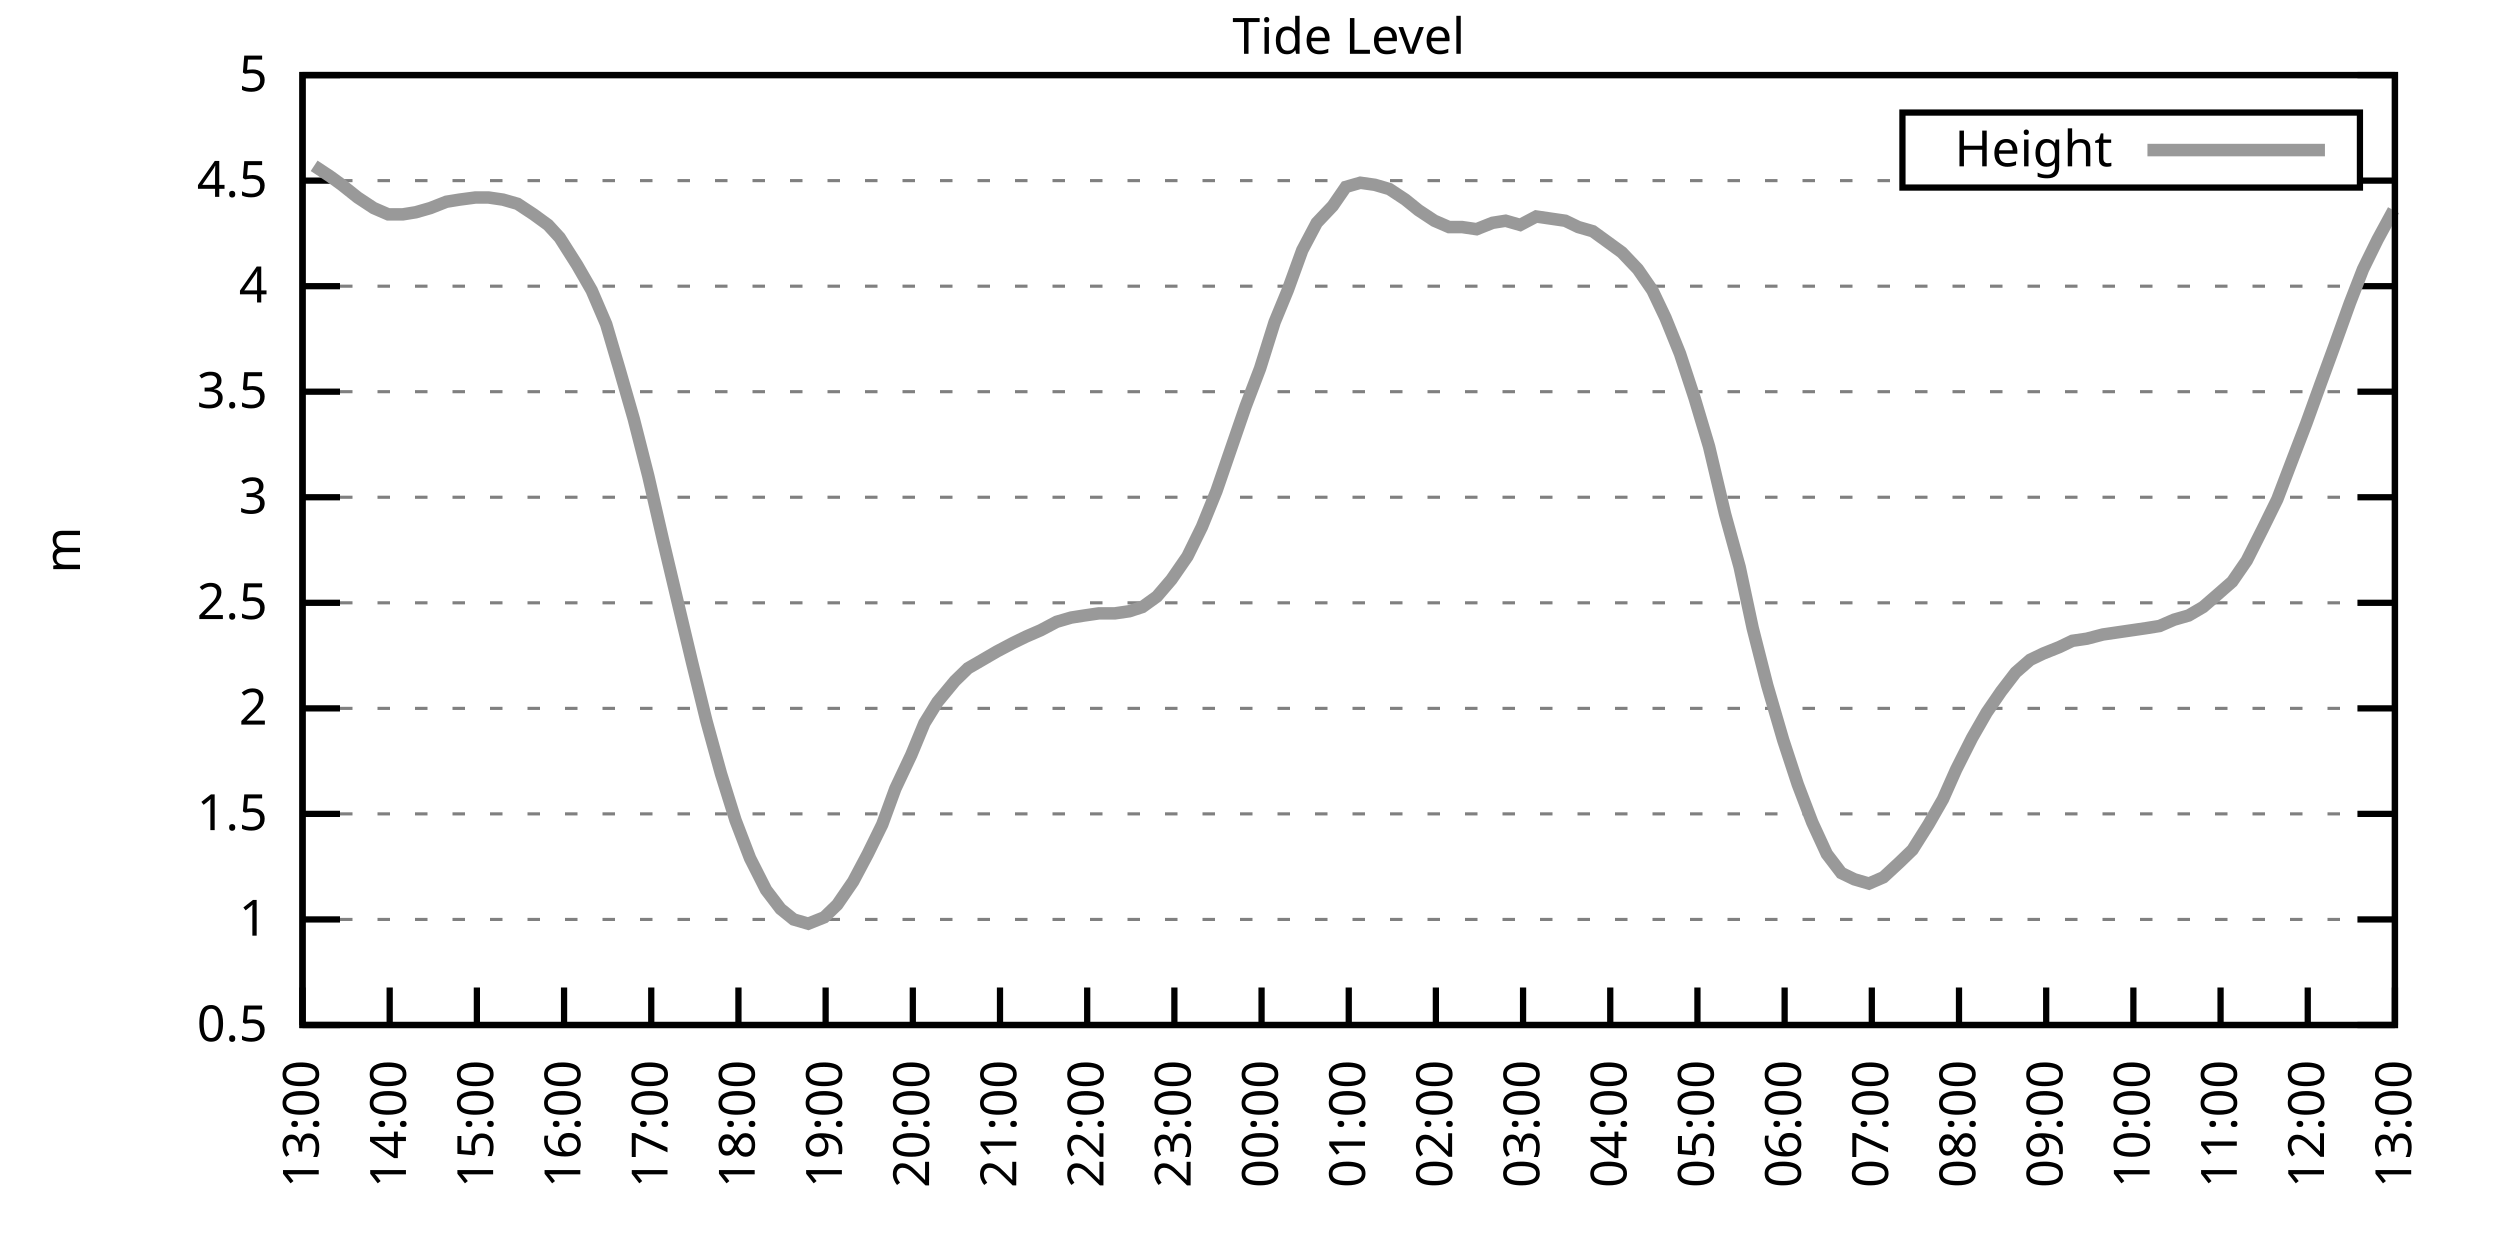
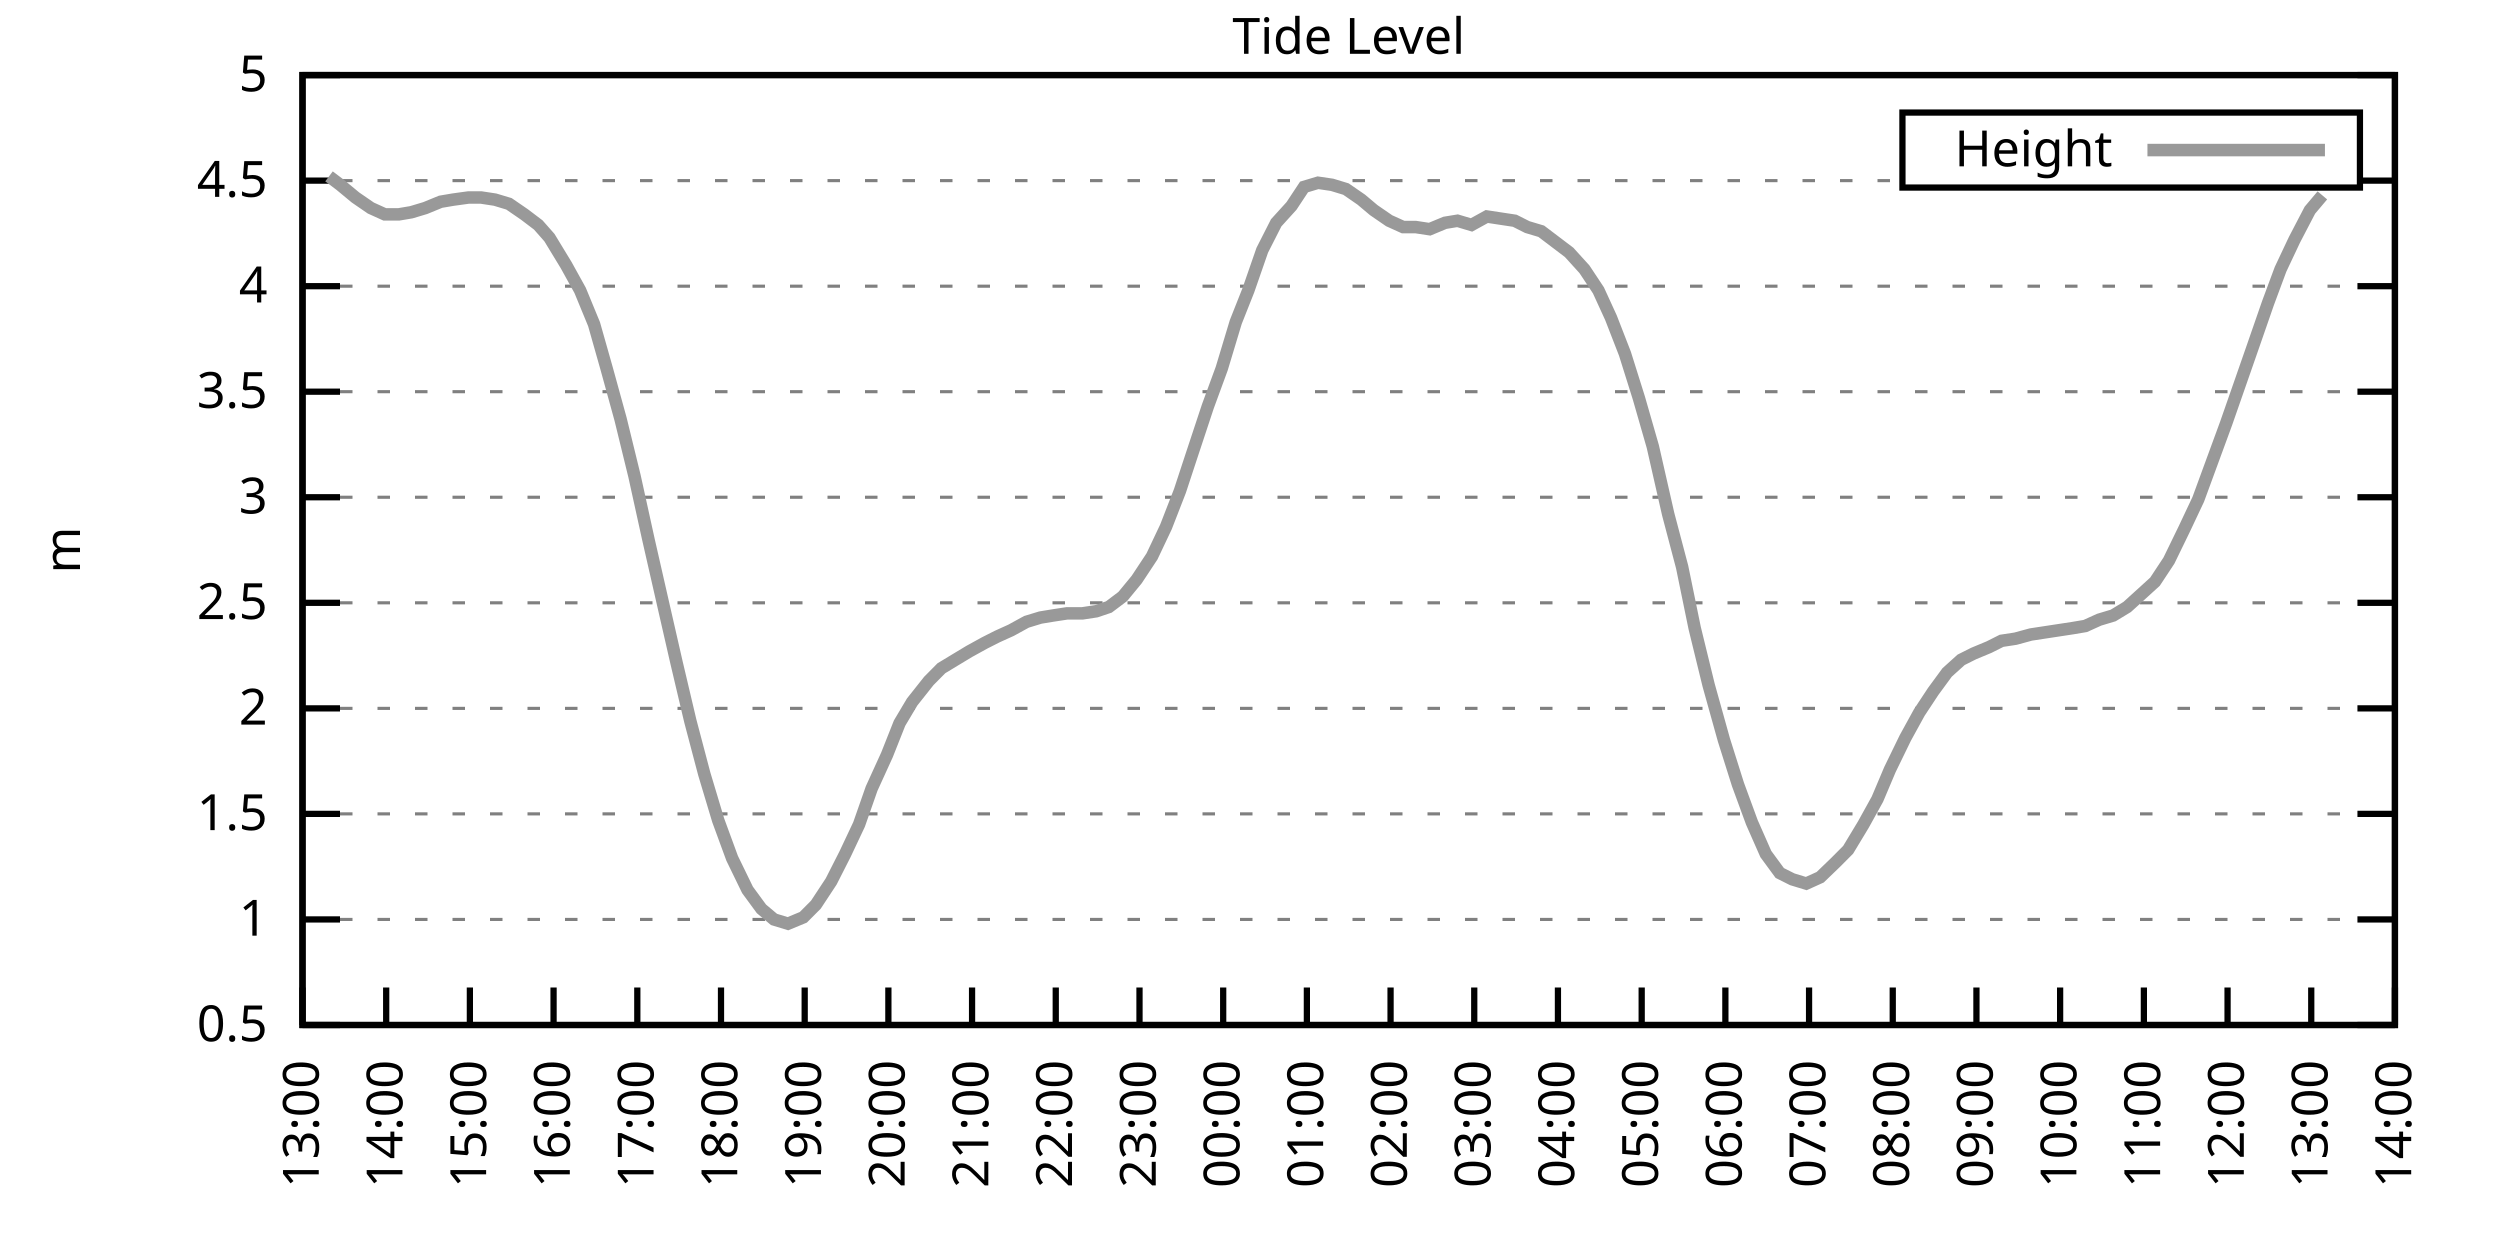
<svg xmlns="http://www.w3.org/2000/svg" xmlns:xlink="http://www.w3.org/1999/xlink" width="400" height="200" viewBox="0 0 400 200">
  <g id="gnuplot_canvas">
    <rect x="0" y="0" width="400" height="200" fill="none" />
    <defs>
      <circle id="gpDot" r="0.5" stroke-width="0.5" stroke="currentColor" />
      <path id="gpPt0" stroke-width="0.333" stroke="currentColor" d="M-1,0 h2 M0,-1 v2" />
      <path id="gpPt1" stroke-width="0.333" stroke="currentColor" d="M-1,-1 L1,1 M1,-1 L-1,1" />
      <path id="gpPt2" stroke-width="0.333" stroke="currentColor" d="M-1,0 L1,0 M0,-1 L0,1 M-1,-1 L1,1 M-1,1 L1,-1" />
      <rect id="gpPt3" stroke-width="0.333" stroke="currentColor" x="-1" y="-1" width="2" height="2" />
      <rect id="gpPt4" stroke-width="0.333" stroke="currentColor" fill="currentColor" x="-1" y="-1" width="2" height="2" />
      <circle id="gpPt5" stroke-width="0.333" stroke="currentColor" cx="0" cy="0" r="1" />
      <use xlink:href="#gpPt5" id="gpPt6" fill="currentColor" stroke="none" />
      <path id="gpPt7" stroke-width="0.333" stroke="currentColor" d="M0,-1.33 L-1.33,0.67 L1.33,0.67 z" />
      <use xlink:href="#gpPt7" id="gpPt8" fill="currentColor" stroke="none" />
      <use xlink:href="#gpPt7" id="gpPt9" stroke="currentColor" transform="rotate(180)" />
      <use xlink:href="#gpPt9" id="gpPt10" fill="currentColor" stroke="none" />
      <use xlink:href="#gpPt3" id="gpPt11" stroke="currentColor" transform="rotate(45)" />
      <use xlink:href="#gpPt11" id="gpPt12" fill="currentColor" stroke="none" />
      <path id="gpPt13" stroke-width="0.333" stroke="currentColor" d="M0,1.330 L1.265,0.411 L0.782,-1.067 L-0.782,-1.076 L-1.265,0.411 z" />
      <use xlink:href="#gpPt13" id="gpPt14" fill="currentColor" stroke="none" />
      <filter id="textbox" filterUnits="objectBoundingBox" x="0" y="0" height="1" width="1">
        <feFlood flood-color="white" flood-opacity="1" result="bgnd" />
        <feComposite in="SourceGraphic" in2="bgnd" operator="atop" />
      </filter>
      <filter id="greybox" filterUnits="objectBoundingBox" x="0" y="0" height="1" width="1">
        <feFlood flood-color="lightgrey" flood-opacity="1" result="grey" />
        <feComposite in="SourceGraphic" in2="grey" operator="atop" />
      </filter>
    </defs>
    <g fill="none" color="white" stroke="currentColor" stroke-width="1.00" stroke-linecap="butt" stroke-linejoin="miter">
</g>
    <g fill="none" color="black" stroke="currentColor" stroke-width="1.00" stroke-linecap="butt" stroke-linejoin="miter">
      <g stroke="none" shape-rendering="crispEdges">
        <polygon fill="rgb(255, 255, 255)" points="48.40,164.00 383.18,164.00 383.18,12.02 48.40,12.02 " />
      </g>
    </g>
    <g fill="none" color="black" stroke="currentColor" stroke-width="1.00" stroke-linecap="butt" stroke-linejoin="miter">
</g>
    <g fill="none" color="black" stroke="black" stroke-width="0.50" stroke-linecap="butt" stroke-linejoin="miter">
</g>
    <g fill="none" color="gray" stroke="currentColor" stroke-width="0.50" stroke-linecap="butt" stroke-linejoin="miter">
      <path stroke="gray" stroke-dasharray="2,4" class="gridline" d="M48.40,164.00 L383.19,164.00  " />
    </g>
    <g fill="none" color="gray" stroke="gray" stroke-width="1.00" stroke-linecap="butt" stroke-linejoin="miter">
</g>
    <g fill="none" color="black" stroke="currentColor" stroke-width="1.00" stroke-linecap="butt" stroke-linejoin="miter">
      <path stroke="black" d="M48.40,164.00 L54.40,164.00 M383.19,164.00 L377.19,164.00  " />
      <g transform="translate(42.80,166.60)" stroke="none" fill="black" font-family="Sans" font-size="8.00" text-anchor="end">
        <text>
          <tspan font-family="Sans"> 0.5</tspan>
        </text>
      </g>
    </g>
    <g fill="none" color="black" stroke="currentColor" stroke-width="1.00" stroke-linecap="butt" stroke-linejoin="miter">
</g>
    <g fill="none" color="black" stroke="black" stroke-width="0.50" stroke-linecap="butt" stroke-linejoin="miter">
</g>
    <g fill="none" color="gray" stroke="currentColor" stroke-width="0.50" stroke-linecap="butt" stroke-linejoin="miter">
      <path stroke="gray" stroke-dasharray="2,4" class="gridline" d="M48.40,147.11 L383.19,147.11  " />
    </g>
    <g fill="none" color="gray" stroke="gray" stroke-width="1.00" stroke-linecap="butt" stroke-linejoin="miter">
</g>
    <g fill="none" color="black" stroke="currentColor" stroke-width="1.00" stroke-linecap="butt" stroke-linejoin="miter">
      <path stroke="black" d="M48.40,147.11 L54.40,147.11 M383.19,147.11 L377.19,147.11  " />
      <g transform="translate(42.80,149.71)" stroke="none" fill="black" font-family="Sans" font-size="8.00" text-anchor="end">
        <text>
          <tspan font-family="Sans"> 1</tspan>
        </text>
      </g>
    </g>
    <g fill="none" color="black" stroke="currentColor" stroke-width="1.00" stroke-linecap="butt" stroke-linejoin="miter">
</g>
    <g fill="none" color="black" stroke="black" stroke-width="0.50" stroke-linecap="butt" stroke-linejoin="miter">
</g>
    <g fill="none" color="gray" stroke="currentColor" stroke-width="0.50" stroke-linecap="butt" stroke-linejoin="miter">
      <path stroke="gray" stroke-dasharray="2,4" class="gridline" d="M48.40,130.22 L383.19,130.22  " />
    </g>
    <g fill="none" color="gray" stroke="gray" stroke-width="1.00" stroke-linecap="butt" stroke-linejoin="miter">
</g>
    <g fill="none" color="black" stroke="currentColor" stroke-width="1.00" stroke-linecap="butt" stroke-linejoin="miter">
      <path stroke="black" d="M48.40,130.22 L54.40,130.22 M383.19,130.22 L377.19,130.22  " />
      <g transform="translate(42.80,132.82)" stroke="none" fill="black" font-family="Sans" font-size="8.00" text-anchor="end">
        <text>
          <tspan font-family="Sans"> 1.5</tspan>
        </text>
      </g>
    </g>
    <g fill="none" color="black" stroke="currentColor" stroke-width="1.00" stroke-linecap="butt" stroke-linejoin="miter">
</g>
    <g fill="none" color="black" stroke="black" stroke-width="0.50" stroke-linecap="butt" stroke-linejoin="miter">
</g>
    <g fill="none" color="gray" stroke="currentColor" stroke-width="0.50" stroke-linecap="butt" stroke-linejoin="miter">
      <path stroke="gray" stroke-dasharray="2,4" class="gridline" d="M48.40,113.34 L383.19,113.34  " />
    </g>
    <g fill="none" color="gray" stroke="gray" stroke-width="1.00" stroke-linecap="butt" stroke-linejoin="miter">
</g>
    <g fill="none" color="black" stroke="currentColor" stroke-width="1.00" stroke-linecap="butt" stroke-linejoin="miter">
      <path stroke="black" d="M48.40,113.34 L54.40,113.34 M383.19,113.34 L377.19,113.34  " />
      <g transform="translate(42.80,115.94)" stroke="none" fill="black" font-family="Sans" font-size="8.00" text-anchor="end">
        <text>
          <tspan font-family="Sans"> 2</tspan>
        </text>
      </g>
    </g>
    <g fill="none" color="black" stroke="currentColor" stroke-width="1.00" stroke-linecap="butt" stroke-linejoin="miter">
</g>
    <g fill="none" color="black" stroke="black" stroke-width="0.50" stroke-linecap="butt" stroke-linejoin="miter">
</g>
    <g fill="none" color="gray" stroke="currentColor" stroke-width="0.50" stroke-linecap="butt" stroke-linejoin="miter">
      <path stroke="gray" stroke-dasharray="2,4" class="gridline" d="M48.40,96.45 L383.19,96.45  " />
    </g>
    <g fill="none" color="gray" stroke="gray" stroke-width="1.00" stroke-linecap="butt" stroke-linejoin="miter">
</g>
    <g fill="none" color="black" stroke="currentColor" stroke-width="1.00" stroke-linecap="butt" stroke-linejoin="miter">
      <path stroke="black" d="M48.40,96.45 L54.40,96.45 M383.19,96.45 L377.19,96.45  " />
      <g transform="translate(42.80,99.05)" stroke="none" fill="black" font-family="Sans" font-size="8.00" text-anchor="end">
        <text>
          <tspan font-family="Sans"> 2.5</tspan>
        </text>
      </g>
    </g>
    <g fill="none" color="black" stroke="currentColor" stroke-width="1.00" stroke-linecap="butt" stroke-linejoin="miter">
</g>
    <g fill="none" color="black" stroke="black" stroke-width="0.50" stroke-linecap="butt" stroke-linejoin="miter">
</g>
    <g fill="none" color="gray" stroke="currentColor" stroke-width="0.50" stroke-linecap="butt" stroke-linejoin="miter">
      <path stroke="gray" stroke-dasharray="2,4" class="gridline" d="M48.40,79.56 L383.19,79.56  " />
    </g>
    <g fill="none" color="gray" stroke="gray" stroke-width="1.00" stroke-linecap="butt" stroke-linejoin="miter">
</g>
    <g fill="none" color="black" stroke="currentColor" stroke-width="1.00" stroke-linecap="butt" stroke-linejoin="miter">
      <path stroke="black" d="M48.40,79.56 L54.40,79.56 M383.19,79.56 L377.19,79.56  " />
      <g transform="translate(42.80,82.16)" stroke="none" fill="black" font-family="Sans" font-size="8.00" text-anchor="end">
        <text>
          <tspan font-family="Sans"> 3</tspan>
        </text>
      </g>
    </g>
    <g fill="none" color="black" stroke="currentColor" stroke-width="1.00" stroke-linecap="butt" stroke-linejoin="miter">
</g>
    <g fill="none" color="black" stroke="black" stroke-width="0.50" stroke-linecap="butt" stroke-linejoin="miter">
</g>
    <g fill="none" color="gray" stroke="currentColor" stroke-width="0.50" stroke-linecap="butt" stroke-linejoin="miter">
      <path stroke="gray" stroke-dasharray="2,4" class="gridline" d="M48.40,62.67 L383.19,62.67  " />
    </g>
    <g fill="none" color="gray" stroke="gray" stroke-width="1.00" stroke-linecap="butt" stroke-linejoin="miter">
</g>
    <g fill="none" color="black" stroke="currentColor" stroke-width="1.00" stroke-linecap="butt" stroke-linejoin="miter">
      <path stroke="black" d="M48.40,62.67 L54.40,62.67 M383.19,62.67 L377.19,62.67  " />
      <g transform="translate(42.80,65.27)" stroke="none" fill="black" font-family="Sans" font-size="8.00" text-anchor="end">
        <text>
          <tspan font-family="Sans"> 3.5</tspan>
        </text>
      </g>
    </g>
    <g fill="none" color="black" stroke="currentColor" stroke-width="1.00" stroke-linecap="butt" stroke-linejoin="miter">
</g>
    <g fill="none" color="black" stroke="black" stroke-width="0.50" stroke-linecap="butt" stroke-linejoin="miter">
</g>
    <g fill="none" color="gray" stroke="currentColor" stroke-width="0.50" stroke-linecap="butt" stroke-linejoin="miter">
      <path stroke="gray" stroke-dasharray="2,4" class="gridline" d="M48.40,45.79 L383.19,45.79  " />
    </g>
    <g fill="none" color="gray" stroke="gray" stroke-width="1.00" stroke-linecap="butt" stroke-linejoin="miter">
</g>
    <g fill="none" color="black" stroke="currentColor" stroke-width="1.00" stroke-linecap="butt" stroke-linejoin="miter">
      <path stroke="black" d="M48.40,45.79 L54.40,45.79 M383.19,45.79 L377.19,45.79  " />
      <g transform="translate(42.80,48.39)" stroke="none" fill="black" font-family="Sans" font-size="8.00" text-anchor="end">
        <text>
          <tspan font-family="Sans"> 4</tspan>
        </text>
      </g>
    </g>
    <g fill="none" color="black" stroke="currentColor" stroke-width="1.00" stroke-linecap="butt" stroke-linejoin="miter">
</g>
    <g fill="none" color="black" stroke="black" stroke-width="0.50" stroke-linecap="butt" stroke-linejoin="miter">
</g>
    <g fill="none" color="gray" stroke="currentColor" stroke-width="0.50" stroke-linecap="butt" stroke-linejoin="miter">
      <path stroke="gray" stroke-dasharray="2,4" class="gridline" d="M48.40,28.90 L304.39,28.90 M377.59,28.90 L383.19,28.90  " />
    </g>
    <g fill="none" color="gray" stroke="gray" stroke-width="1.00" stroke-linecap="butt" stroke-linejoin="miter">
</g>
    <g fill="none" color="black" stroke="currentColor" stroke-width="1.00" stroke-linecap="butt" stroke-linejoin="miter">
      <path stroke="black" d="M48.40,28.90 L54.40,28.90 M383.19,28.90 L377.19,28.90  " />
      <g transform="translate(42.80,31.50)" stroke="none" fill="black" font-family="Sans" font-size="8.00" text-anchor="end">
        <text>
          <tspan font-family="Sans"> 4.5</tspan>
        </text>
      </g>
    </g>
    <g fill="none" color="black" stroke="currentColor" stroke-width="1.00" stroke-linecap="butt" stroke-linejoin="miter">
</g>
    <g fill="none" color="black" stroke="black" stroke-width="0.50" stroke-linecap="butt" stroke-linejoin="miter">
</g>
    <g fill="none" color="gray" stroke="currentColor" stroke-width="0.50" stroke-linecap="butt" stroke-linejoin="miter">
      <path stroke="gray" stroke-dasharray="2,4" class="gridline" d="M48.40,12.01 L383.19,12.01  " />
    </g>
    <g fill="none" color="gray" stroke="gray" stroke-width="1.00" stroke-linecap="butt" stroke-linejoin="miter">
</g>
    <g fill="none" color="black" stroke="currentColor" stroke-width="1.00" stroke-linecap="butt" stroke-linejoin="miter">
      <path stroke="black" d="M48.40,12.01 L54.40,12.01 M383.19,12.01 L377.19,12.01  " />
      <g transform="translate(42.80,14.61)" stroke="none" fill="black" font-family="Sans" font-size="8.00" text-anchor="end">
        <text>
          <tspan font-family="Sans"> 5</tspan>
        </text>
      </g>
    </g>
    <g fill="none" color="black" stroke="currentColor" stroke-width="1.00" stroke-linecap="butt" stroke-linejoin="miter">
      <path stroke="black" d="M48.40,164.00 L48.40,158.00  " />
      <g transform="translate(51.00,169.60) rotate(270.00)" stroke="none" fill="black" font-family="Sans" font-size="8.00" text-anchor="end">
        <text>
          <tspan font-family="Sans">13:00</tspan>
        </text>
      </g>
    </g>
    <g fill="none" color="black" stroke="currentColor" stroke-width="1.00" stroke-linecap="butt" stroke-linejoin="miter">
-       <path stroke="black" d="M62.35,164.00 L62.35,158.00  " />
-       <g transform="translate(64.95,169.60) rotate(270.00)" stroke="none" fill="black" font-family="Sans" font-size="8.00" text-anchor="end">
+       <path stroke="black" d="M61.79,164.00 L61.79,158.00  " />
+       <g transform="translate(64.39,169.60) rotate(270.00)" stroke="none" fill="black" font-family="Sans" font-size="8.00" text-anchor="end">
        <text>
          <tspan font-family="Sans">14:00</tspan>
        </text>
      </g>
    </g>
    <g fill="none" color="black" stroke="currentColor" stroke-width="1.00" stroke-linecap="butt" stroke-linejoin="miter">
-       <path stroke="black" d="M76.30,164.00 L76.30,158.00  " />
-       <g transform="translate(78.90,169.60) rotate(270.00)" stroke="none" fill="black" font-family="Sans" font-size="8.00" text-anchor="end">
+       <path stroke="black" d="M75.18,164.00 L75.18,158.00  " />
+       <g transform="translate(77.78,169.60) rotate(270.00)" stroke="none" fill="black" font-family="Sans" font-size="8.00" text-anchor="end">
        <text>
          <tspan font-family="Sans">15:00</tspan>
        </text>
      </g>
    </g>
    <g fill="none" color="black" stroke="currentColor" stroke-width="1.00" stroke-linecap="butt" stroke-linejoin="miter">
-       <path stroke="black" d="M90.25,164.00 L90.25,158.00  " />
-       <g transform="translate(92.85,169.60) rotate(270.00)" stroke="none" fill="black" font-family="Sans" font-size="8.00" text-anchor="end">
+       <path stroke="black" d="M88.57,164.00 L88.57,158.00  " />
+       <g transform="translate(91.17,169.60) rotate(270.00)" stroke="none" fill="black" font-family="Sans" font-size="8.00" text-anchor="end">
        <text>
          <tspan font-family="Sans">16:00</tspan>
        </text>
      </g>
    </g>
    <g fill="none" color="black" stroke="currentColor" stroke-width="1.00" stroke-linecap="butt" stroke-linejoin="miter">
-       <path stroke="black" d="M104.20,164.00 L104.20,158.00  " />
-       <g transform="translate(106.80,169.60) rotate(270.00)" stroke="none" fill="black" font-family="Sans" font-size="8.00" text-anchor="end">
+       <path stroke="black" d="M101.97,164.00 L101.97,158.00  " />
+       <g transform="translate(104.57,169.60) rotate(270.00)" stroke="none" fill="black" font-family="Sans" font-size="8.00" text-anchor="end">
        <text>
          <tspan font-family="Sans">17:00</tspan>
        </text>
      </g>
    </g>
    <g fill="none" color="black" stroke="currentColor" stroke-width="1.00" stroke-linecap="butt" stroke-linejoin="miter">
-       <path stroke="black" d="M118.15,164.00 L118.15,158.00  " />
-       <g transform="translate(120.75,169.60) rotate(270.00)" stroke="none" fill="black" font-family="Sans" font-size="8.00" text-anchor="end">
+       <path stroke="black" d="M115.36,164.00 L115.36,158.00  " />
+       <g transform="translate(117.96,169.60) rotate(270.00)" stroke="none" fill="black" font-family="Sans" font-size="8.00" text-anchor="end">
        <text>
          <tspan font-family="Sans">18:00</tspan>
        </text>
      </g>
    </g>
    <g fill="none" color="black" stroke="currentColor" stroke-width="1.00" stroke-linecap="butt" stroke-linejoin="miter">
-       <path stroke="black" d="M132.10,164.00 L132.10,158.00  " />
-       <g transform="translate(134.70,169.60) rotate(270.00)" stroke="none" fill="black" font-family="Sans" font-size="8.00" text-anchor="end">
+       <path stroke="black" d="M128.75,164.00 L128.75,158.00  " />
+       <g transform="translate(131.35,169.60) rotate(270.00)" stroke="none" fill="black" font-family="Sans" font-size="8.00" text-anchor="end">
        <text>
          <tspan font-family="Sans">19:00</tspan>
        </text>
      </g>
    </g>
    <g fill="none" color="black" stroke="currentColor" stroke-width="1.00" stroke-linecap="butt" stroke-linejoin="miter">
-       <path stroke="black" d="M146.05,164.00 L146.05,158.00  " />
-       <g transform="translate(148.65,169.60) rotate(270.00)" stroke="none" fill="black" font-family="Sans" font-size="8.00" text-anchor="end">
+       <path stroke="black" d="M142.14,164.00 L142.14,158.00  " />
+       <g transform="translate(144.74,169.60) rotate(270.00)" stroke="none" fill="black" font-family="Sans" font-size="8.00" text-anchor="end">
        <text>
          <tspan font-family="Sans">20:00</tspan>
        </text>
      </g>
    </g>
    <g fill="none" color="black" stroke="currentColor" stroke-width="1.00" stroke-linecap="butt" stroke-linejoin="miter">
-       <path stroke="black" d="M160.00,164.00 L160.00,158.00  " />
-       <g transform="translate(162.60,169.60) rotate(270.00)" stroke="none" fill="black" font-family="Sans" font-size="8.00" text-anchor="end">
+       <path stroke="black" d="M155.53,164.00 L155.53,158.00  " />
+       <g transform="translate(158.13,169.60) rotate(270.00)" stroke="none" fill="black" font-family="Sans" font-size="8.00" text-anchor="end">
        <text>
          <tspan font-family="Sans">21:00</tspan>
        </text>
      </g>
    </g>
    <g fill="none" color="black" stroke="currentColor" stroke-width="1.00" stroke-linecap="butt" stroke-linejoin="miter">
-       <path stroke="black" d="M173.95,164.00 L173.95,158.00  " />
-       <g transform="translate(176.55,169.60) rotate(270.00)" stroke="none" fill="black" font-family="Sans" font-size="8.00" text-anchor="end">
+       <path stroke="black" d="M168.92,164.00 L168.92,158.00  " />
+       <g transform="translate(171.52,169.60) rotate(270.00)" stroke="none" fill="black" font-family="Sans" font-size="8.00" text-anchor="end">
        <text>
          <tspan font-family="Sans">22:00</tspan>
        </text>
      </g>
    </g>
    <g fill="none" color="black" stroke="currentColor" stroke-width="1.00" stroke-linecap="butt" stroke-linejoin="miter">
-       <path stroke="black" d="M187.90,164.00 L187.90,158.00  " />
-       <g transform="translate(190.50,169.60) rotate(270.00)" stroke="none" fill="black" font-family="Sans" font-size="8.00" text-anchor="end">
+       <path stroke="black" d="M182.32,164.00 L182.32,158.00  " />
+       <g transform="translate(184.92,169.60) rotate(270.00)" stroke="none" fill="black" font-family="Sans" font-size="8.00" text-anchor="end">
        <text>
          <tspan font-family="Sans">23:00</tspan>
        </text>
      </g>
    </g>
    <g fill="none" color="black" stroke="currentColor" stroke-width="1.00" stroke-linecap="butt" stroke-linejoin="miter">
-       <path stroke="black" d="M201.85,164.00 L201.85,158.00  " />
-       <g transform="translate(204.45,169.60) rotate(270.00)" stroke="none" fill="black" font-family="Sans" font-size="8.00" text-anchor="end">
+       <path stroke="black" d="M195.71,164.00 L195.71,158.00  " />
+       <g transform="translate(198.31,169.60) rotate(270.00)" stroke="none" fill="black" font-family="Sans" font-size="8.00" text-anchor="end">
        <text>
          <tspan font-family="Sans">00:00</tspan>
        </text>
      </g>
    </g>
    <g fill="none" color="black" stroke="currentColor" stroke-width="1.00" stroke-linecap="butt" stroke-linejoin="miter">
-       <path stroke="black" d="M215.80,164.00 L215.80,158.00  " />
-       <g transform="translate(218.40,169.60) rotate(270.00)" stroke="none" fill="black" font-family="Sans" font-size="8.00" text-anchor="end">
+       <path stroke="black" d="M209.10,164.00 L209.10,158.00  " />
+       <g transform="translate(211.70,169.60) rotate(270.00)" stroke="none" fill="black" font-family="Sans" font-size="8.00" text-anchor="end">
        <text>
          <tspan font-family="Sans">01:00</tspan>
        </text>
      </g>
    </g>
    <g fill="none" color="black" stroke="currentColor" stroke-width="1.00" stroke-linecap="butt" stroke-linejoin="miter">
-       <path stroke="black" d="M229.74,164.00 L229.74,158.00  " />
-       <g transform="translate(232.34,169.60) rotate(270.00)" stroke="none" fill="black" font-family="Sans" font-size="8.00" text-anchor="end">
+       <path stroke="black" d="M222.49,164.00 L222.49,158.00  " />
+       <g transform="translate(225.09,169.60) rotate(270.00)" stroke="none" fill="black" font-family="Sans" font-size="8.00" text-anchor="end">
        <text>
          <tspan font-family="Sans">02:00</tspan>
        </text>
      </g>
    </g>
    <g fill="none" color="black" stroke="currentColor" stroke-width="1.00" stroke-linecap="butt" stroke-linejoin="miter">
-       <path stroke="black" d="M243.69,164.00 L243.69,158.00  " />
-       <g transform="translate(246.29,169.60) rotate(270.00)" stroke="none" fill="black" font-family="Sans" font-size="8.00" text-anchor="end">
+       <path stroke="black" d="M235.88,164.00 L235.88,158.00  " />
+       <g transform="translate(238.48,169.60) rotate(270.00)" stroke="none" fill="black" font-family="Sans" font-size="8.00" text-anchor="end">
        <text>
          <tspan font-family="Sans">03:00</tspan>
        </text>
      </g>
    </g>
    <g fill="none" color="black" stroke="currentColor" stroke-width="1.00" stroke-linecap="butt" stroke-linejoin="miter">
-       <path stroke="black" d="M257.64,164.00 L257.64,158.00  " />
-       <g transform="translate(260.24,169.60) rotate(270.00)" stroke="none" fill="black" font-family="Sans" font-size="8.00" text-anchor="end">
+       <path stroke="black" d="M249.27,164.00 L249.27,158.00  " />
+       <g transform="translate(251.87,169.60) rotate(270.00)" stroke="none" fill="black" font-family="Sans" font-size="8.00" text-anchor="end">
        <text>
          <tspan font-family="Sans">04:00</tspan>
        </text>
      </g>
    </g>
    <g fill="none" color="black" stroke="currentColor" stroke-width="1.00" stroke-linecap="butt" stroke-linejoin="miter">
-       <path stroke="black" d="M271.59,164.00 L271.59,158.00  " />
-       <g transform="translate(274.19,169.60) rotate(270.00)" stroke="none" fill="black" font-family="Sans" font-size="8.00" text-anchor="end">
+       <path stroke="black" d="M262.67,164.00 L262.67,158.00  " />
+       <g transform="translate(265.27,169.60) rotate(270.00)" stroke="none" fill="black" font-family="Sans" font-size="8.00" text-anchor="end">
        <text>
          <tspan font-family="Sans">05:00</tspan>
        </text>
      </g>
    </g>
    <g fill="none" color="black" stroke="currentColor" stroke-width="1.00" stroke-linecap="butt" stroke-linejoin="miter">
-       <path stroke="black" d="M285.54,164.00 L285.54,158.00  " />
-       <g transform="translate(288.14,169.60) rotate(270.00)" stroke="none" fill="black" font-family="Sans" font-size="8.00" text-anchor="end">
+       <path stroke="black" d="M276.06,164.00 L276.06,158.00  " />
+       <g transform="translate(278.66,169.60) rotate(270.00)" stroke="none" fill="black" font-family="Sans" font-size="8.00" text-anchor="end">
        <text>
          <tspan font-family="Sans">06:00</tspan>
        </text>
      </g>
    </g>
    <g fill="none" color="black" stroke="currentColor" stroke-width="1.00" stroke-linecap="butt" stroke-linejoin="miter">
-       <path stroke="black" d="M299.49,164.00 L299.49,158.00  " />
-       <g transform="translate(302.09,169.60) rotate(270.00)" stroke="none" fill="black" font-family="Sans" font-size="8.00" text-anchor="end">
+       <path stroke="black" d="M289.45,164.00 L289.45,158.00  " />
+       <g transform="translate(292.05,169.60) rotate(270.00)" stroke="none" fill="black" font-family="Sans" font-size="8.00" text-anchor="end">
        <text>
          <tspan font-family="Sans">07:00</tspan>
        </text>
      </g>
    </g>
    <g fill="none" color="black" stroke="currentColor" stroke-width="1.00" stroke-linecap="butt" stroke-linejoin="miter">
-       <path stroke="black" d="M313.44,164.00 L313.44,158.00  " />
-       <g transform="translate(316.04,169.60) rotate(270.00)" stroke="none" fill="black" font-family="Sans" font-size="8.00" text-anchor="end">
+       <path stroke="black" d="M302.84,164.00 L302.84,158.00  " />
+       <g transform="translate(305.44,169.60) rotate(270.00)" stroke="none" fill="black" font-family="Sans" font-size="8.00" text-anchor="end">
        <text>
          <tspan font-family="Sans">08:00</tspan>
        </text>
      </g>
    </g>
    <g fill="none" color="black" stroke="currentColor" stroke-width="1.00" stroke-linecap="butt" stroke-linejoin="miter">
-       <path stroke="black" d="M327.39,164.00 L327.39,158.00  " />
-       <g transform="translate(329.99,169.60) rotate(270.00)" stroke="none" fill="black" font-family="Sans" font-size="8.00" text-anchor="end">
+       <path stroke="black" d="M316.23,164.00 L316.23,158.00  " />
+       <g transform="translate(318.83,169.60) rotate(270.00)" stroke="none" fill="black" font-family="Sans" font-size="8.00" text-anchor="end">
        <text>
          <tspan font-family="Sans">09:00</tspan>
        </text>
      </g>
    </g>
    <g fill="none" color="black" stroke="currentColor" stroke-width="1.00" stroke-linecap="butt" stroke-linejoin="miter">
-       <path stroke="black" d="M341.34,164.00 L341.34,158.00  " />
-       <g transform="translate(343.94,169.60) rotate(270.00)" stroke="none" fill="black" font-family="Sans" font-size="8.00" text-anchor="end">
+       <path stroke="black" d="M329.62,164.00 L329.62,158.00  " />
+       <g transform="translate(332.22,169.60) rotate(270.00)" stroke="none" fill="black" font-family="Sans" font-size="8.00" text-anchor="end">
        <text>
          <tspan font-family="Sans">10:00</tspan>
        </text>
      </g>
    </g>
    <g fill="none" color="black" stroke="currentColor" stroke-width="1.00" stroke-linecap="butt" stroke-linejoin="miter">
-       <path stroke="black" d="M355.29,164.00 L355.29,158.00  " />
-       <g transform="translate(357.89,169.60) rotate(270.00)" stroke="none" fill="black" font-family="Sans" font-size="8.00" text-anchor="end">
+       <path stroke="black" d="M343.02,164.00 L343.02,158.00  " />
+       <g transform="translate(345.62,169.60) rotate(270.00)" stroke="none" fill="black" font-family="Sans" font-size="8.00" text-anchor="end">
        <text>
          <tspan font-family="Sans">11:00</tspan>
        </text>
      </g>
    </g>
    <g fill="none" color="black" stroke="currentColor" stroke-width="1.00" stroke-linecap="butt" stroke-linejoin="miter">
-       <path stroke="black" d="M369.24,164.00 L369.24,158.00  " />
-       <g transform="translate(371.84,169.60) rotate(270.00)" stroke="none" fill="black" font-family="Sans" font-size="8.00" text-anchor="end">
+       <path stroke="black" d="M356.41,164.00 L356.41,158.00  " />
+       <g transform="translate(359.01,169.60) rotate(270.00)" stroke="none" fill="black" font-family="Sans" font-size="8.00" text-anchor="end">
        <text>
          <tspan font-family="Sans">12:00</tspan>
+         </text>
+       </g>
+     </g>
+     <g fill="none" color="black" stroke="currentColor" stroke-width="1.00" stroke-linecap="butt" stroke-linejoin="miter">
+       <path stroke="black" d="M369.80,164.00 L369.80,158.00  " />
+       <g transform="translate(372.40,169.60) rotate(270.00)" stroke="none" fill="black" font-family="Sans" font-size="8.00" text-anchor="end">
+         <text>
+           <tspan font-family="Sans">13:00</tspan>
        </text>
      </g>
    </g>
    <g fill="none" color="black" stroke="currentColor" stroke-width="1.00" stroke-linecap="butt" stroke-linejoin="miter">
      <path stroke="black" d="M383.19,164.00 L383.19,158.00  " />
      <g transform="translate(385.79,169.60) rotate(270.00)" stroke="none" fill="black" font-family="Sans" font-size="8.00" text-anchor="end">
        <text>
-           <tspan font-family="Sans">13:00</tspan>
+           <tspan font-family="Sans">14:00</tspan>
        </text>
      </g>
    </g>
    <g fill="none" color="black" stroke="currentColor" stroke-width="1.00" stroke-linecap="butt" stroke-linejoin="miter">
</g>
    <g fill="none" color="black" stroke="currentColor" stroke-width="1.00" stroke-linecap="butt" stroke-linejoin="miter">
      <path stroke="black" d="M48.40,12.01 L48.40,164.00 L383.19,164.00 L383.19,12.01 L48.40,12.01 Z  " />
    </g>
    <g fill="none" color="black" stroke="currentColor" stroke-width="1.00" stroke-linecap="butt" stroke-linejoin="miter">
</g>
    <g fill="none" color="black" stroke="currentColor" stroke-width="1.00" stroke-linecap="butt" stroke-linejoin="miter">
      <path stroke="black" d="M304.39,30.01 L304.39,18.01 L377.59,18.01 L377.59,30.01 L304.39,30.01 Z  " />
    </g>
    <g id="Tide_level_plot_1">
      <g fill="none" color="white" stroke="black" stroke-width="2.00" stroke-linecap="butt" stroke-linejoin="miter">
</g>
      <g fill="none" color="black" stroke="currentColor" stroke-width="2.00" stroke-linecap="butt" stroke-linejoin="miter">
        <g transform="translate(337.99,26.61)" stroke="none" fill="black" font-family="Sans" font-size="8.00" text-anchor="end">
          <text>
            <tspan font-family="Sans">Height</tspan>
          </text>
        </g>
      </g>
      <g fill="none" color="black" stroke="currentColor" stroke-width="2.00" stroke-linecap="butt" stroke-linejoin="miter">
-         <path stroke="rgb(153, 153, 153)" d="M343.59,24.01 L371.99,24.01 M50.26,26.53 L52.82,28.22 L54.68,29.57 L57.23,31.60 L59.79,33.29 L62.12,34.30   L64.44,34.30 L66.53,33.96 L68.86,33.29 L71.42,32.28 L73.51,31.94 L76.07,31.60 L78.16,31.60 L80.48,31.94   L82.81,32.61 L85.37,34.30 L87.69,35.99 L89.55,38.02 L92.34,42.41 L94.67,46.46 L96.99,51.87 L99.08,58.96   L101.41,67.06 L103.73,76.18 L106.06,86.32 L108.62,97.12 L110.71,105.91 L113.03,115.36 L115.36,123.81 L117.68,131.24   L120.01,137.32 L122.57,142.38 L124.89,145.42 L126.98,147.11 L129.31,147.79 L131.87,146.77 L133.96,144.75 L136.51,141.03   L138.84,136.64 L141.16,131.91 L143.26,126.17 L145.81,120.77 L147.91,115.70 L150.00,112.32 L152.79,108.95 L154.88,106.92   L157.21,105.57 L159.53,104.22 L162.09,102.87 L164.18,101.85 L166.51,100.84 L169.06,99.49 L171.39,98.81 L173.48,98.48   L175.81,98.14 L178.36,98.14 L180.69,97.80 L182.78,97.12 L185.11,95.44 L187.43,92.73 L189.99,89.02 L192.31,84.29   L194.64,78.55 L196.50,73.14 L199.29,65.04 L201.61,58.96 L203.94,51.53 L206.03,46.46 L208.36,40.04 L210.68,35.65   L213.24,32.95 L215.33,29.91 L217.65,29.24 L219.98,29.57 L222.30,30.25 L224.86,31.94 L226.95,33.63 L229.51,35.32   L231.84,36.33 L233.93,36.33 L236.25,36.67 L238.81,35.65 L240.90,35.32 L243.23,35.99 L245.79,34.64 L248.11,34.98   L250.44,35.32 L252.53,36.33 L254.85,37.00 L257.18,38.69 L259.50,40.38 L262.06,43.08 L264.39,46.46 L266.48,50.85   L268.80,56.59 L271.13,63.69 L273.45,71.45 L276.01,82.26 L278.34,90.71 L280.43,100.50 L282.75,109.62 L285.31,118.40   L287.64,125.50 L289.96,131.58 L292.29,136.64 L294.61,139.68 L296.70,140.69 L299.03,141.37 L301.35,140.36 L303.91,137.99   L306.00,135.97 L308.56,131.91 L310.88,127.86 L312.98,123.13 L315.53,118.07 L317.86,114.01 L320.18,110.63 L322.51,107.59   L324.83,105.57 L326.93,104.56 L329.48,103.54 L331.58,102.53 L333.90,102.19 L336.46,101.52 L338.78,101.18 L341.11,100.84   L343.43,100.50 L345.53,100.16 L347.85,99.15 L350.18,98.48 L352.50,97.12 L354.83,95.10 L357.15,93.07 L359.48,89.69   L362.03,84.63 L364.36,79.90 L366.68,73.82 L369.01,67.74 L371.33,61.32 L373.43,55.58 L375.98,48.49 L378.08,43.08   L380.40,38.35 L382.96,33.63  " />
+         <path stroke="rgb(153, 153, 153)" d="M343.59,24.01 L371.99,24.01 M52.64,28.22 L54.43,29.57 L56.88,31.60 L59.34,33.29 L61.57,34.30 L63.80,34.30   L65.81,33.96 L68.04,33.29 L70.50,32.28 L72.50,31.94 L74.96,31.60 L76.97,31.60 L79.20,31.94 L81.43,32.61   L83.89,34.30 L86.12,35.99 L87.91,38.02 L90.58,42.41 L92.82,46.46 L95.05,51.87 L97.06,58.96 L99.29,67.06   L101.52,76.18 L103.75,86.32 L106.21,97.12 L108.22,105.91 L110.45,115.36 L112.68,123.81 L114.91,131.24 L117.14,137.32   L119.60,142.38 L121.83,145.42 L123.84,147.11 L126.07,147.79 L128.53,146.77 L130.54,144.75 L132.99,141.03 L135.22,136.64   L137.45,131.91 L139.46,126.17 L141.92,120.77 L143.93,115.70 L145.94,112.32 L148.61,108.95 L150.62,106.92 L152.85,105.57   L155.09,104.22 L157.54,102.87 L159.55,101.85 L161.78,100.84 L164.24,99.49 L166.47,98.81 L168.48,98.48 L170.71,98.14   L173.17,98.14 L175.40,97.80 L177.41,97.12 L179.64,95.44 L181.87,92.73 L184.32,89.02 L186.56,84.29 L188.79,78.55   L190.57,73.14 L193.25,65.04 L195.48,58.96 L197.72,51.53 L199.73,46.46 L201.96,40.04 L204.19,35.65 L206.64,32.95   L208.65,29.91 L210.88,29.24 L213.12,29.57 L215.35,30.25 L217.80,31.94 L219.81,33.63 L222.27,35.32 L224.50,36.33   L226.51,36.33 L228.74,36.67 L231.20,35.65 L233.20,35.32 L235.44,35.99 L237.89,34.64 L240.12,34.98 L242.36,35.32   L244.36,36.33 L246.60,37.00 L248.83,38.69 L251.06,40.38 L253.51,43.08 L255.75,46.46 L257.76,50.85 L259.99,56.59   L262.22,63.69 L264.45,71.45 L266.91,82.26 L269.14,90.71 L271.15,100.50 L273.38,109.62 L275.83,118.40 L278.07,125.50   L280.30,131.58 L282.53,136.64 L284.76,139.68 L286.77,140.69 L289.00,141.37 L291.23,140.36 L293.69,137.99 L295.70,135.97   L298.15,131.91 L300.39,127.86 L302.39,123.13 L304.85,118.07 L307.08,114.01 L309.31,110.63 L311.54,107.59 L313.78,105.57   L315.79,104.56 L318.24,103.54 L320.25,102.53 L322.48,102.19 L324.94,101.52 L327.17,101.18 L329.40,100.84 L331.63,100.50   L333.64,100.16 L335.87,99.15 L338.10,98.48 L340.34,97.12 L342.57,95.10 L344.80,93.07 L347.03,89.69 L349.49,84.63   L351.72,79.90 L353.95,73.82 L356.18,67.74 L358.42,61.32 L360.42,55.58 L362.88,48.49 L364.89,43.08 L367.12,38.35   L369.58,33.63 L371.58,31.26  " />
      </g>
    </g>
    <g fill="none" color="black" stroke="currentColor" stroke-width="2.00" stroke-linecap="butt" stroke-linejoin="miter">
</g>
    <g fill="none" color="black" stroke="black" stroke-width="1.00" stroke-linecap="butt" stroke-linejoin="miter">
</g>
    <g fill="none" color="black" stroke="currentColor" stroke-width="1.00" stroke-linecap="butt" stroke-linejoin="miter">
      <path stroke="black" d="M48.40,12.01 L48.40,164.00 L383.19,164.00 L383.19,12.01 L48.40,12.01 Z  " />
      <g transform="translate(12.80,88.01) rotate(270.00)" stroke="none" fill="black" font-family="Sans" font-size="8.00" text-anchor="middle">
        <text>
          <tspan font-family="Sans">m</tspan>
        </text>
      </g>
    </g>
    <g fill="none" color="black" stroke="currentColor" stroke-width="1.00" stroke-linecap="butt" stroke-linejoin="miter">
</g>
    <g fill="none" color="black" stroke="currentColor" stroke-width="1.00" stroke-linecap="butt" stroke-linejoin="miter">
      <g transform="translate(215.79,8.61)" stroke="none" fill="black" font-family="Sans" font-size="8.00" text-anchor="middle">
        <text>
          <tspan font-family="Sans">Tide Level</tspan>
        </text>
      </g>
    </g>
    <g fill="none" color="black" stroke="currentColor" stroke-width="1.00" stroke-linecap="butt" stroke-linejoin="miter">
</g>
  </g>
</svg>
